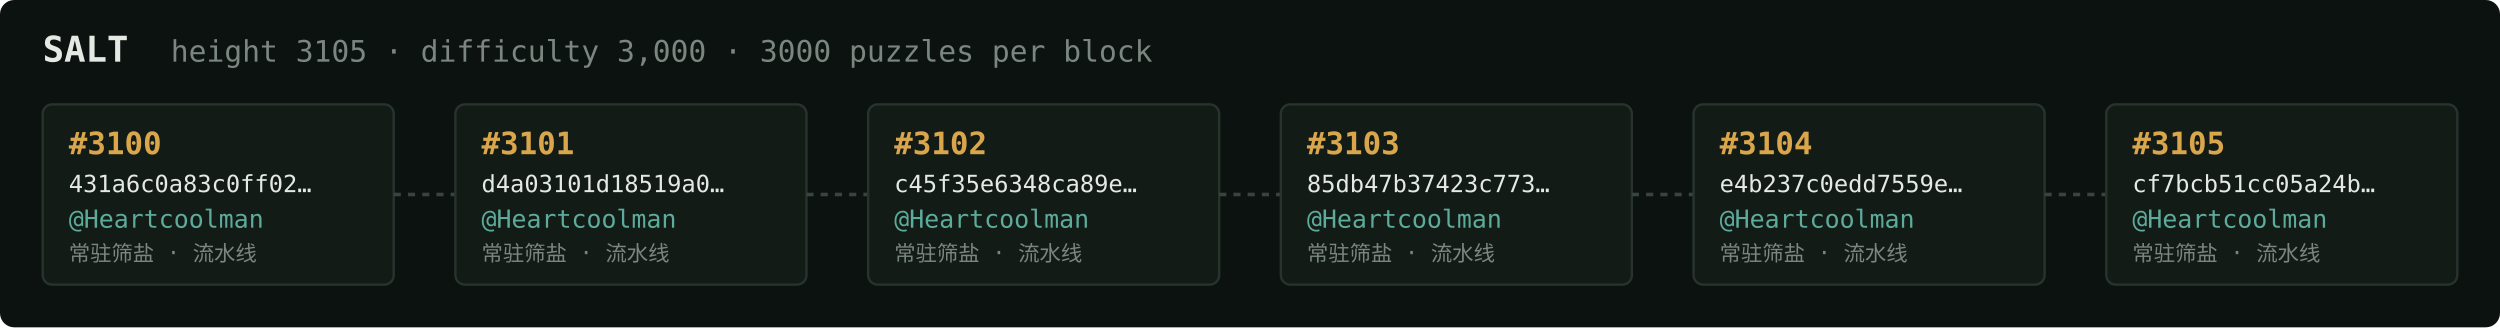
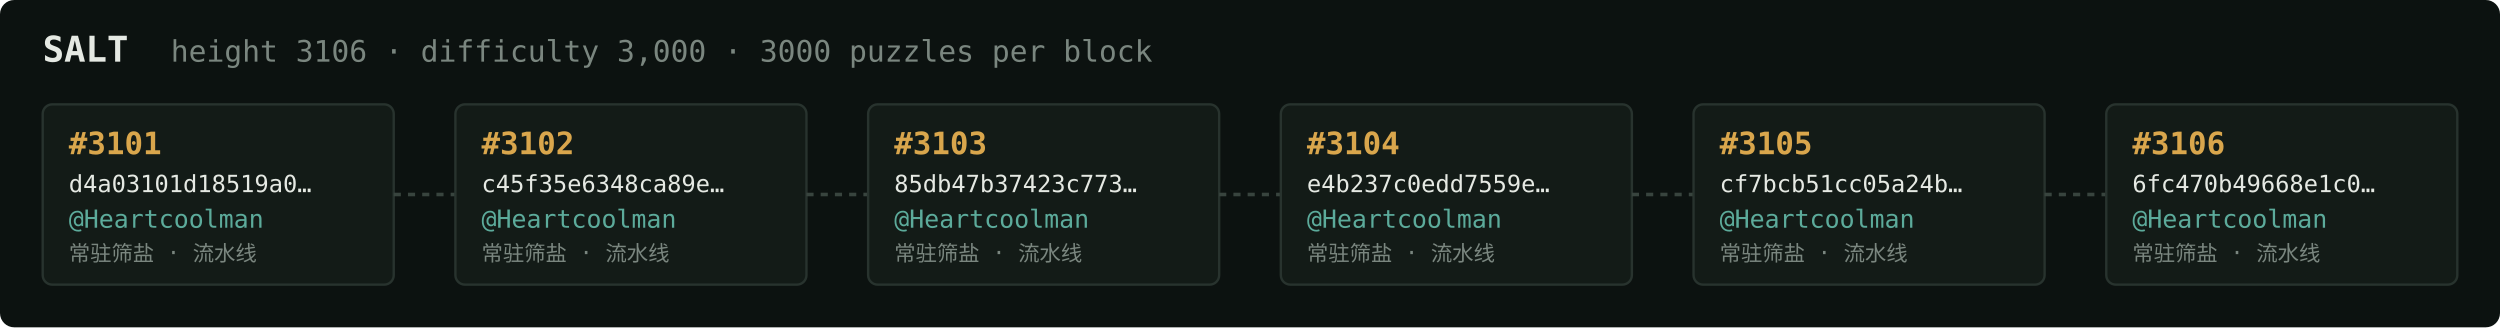
<svg xmlns="http://www.w3.org/2000/svg" width="1054" height="138" viewBox="0 0 1054 138" font-family="ui-monospace,SFMono-Regular,Menlo,monospace">
  <rect fill="#0c1210" width="1054" height="138" rx="6" />
  <text x="18" y="26" fill="#e5e9e3" font-size="15" font-weight="700">SALT</text>
-   <text x="72" y="26" fill="#7a867f" font-size="12.5">height 3105 · difficulty 3,000 · 3000 puzzles per block</text>
+   <text x="72" y="26" fill="#7a867f" font-size="12.5">height 3106 · difficulty 3,000 · 3000 puzzles per block</text>
  <rect x="18" y="44" width="148" height="76" rx="4" fill="#131b17" stroke="#28332e" stroke-width="1" />
-   <text x="29" y="65" fill="#d9a64c" font-size="13" font-weight="700">#3100</text>
-   <text x="29" y="81" fill="#e5e9e3" font-size="10">431a6c0a83c0ff02…</text>
+   <text x="29" y="65" fill="#d9a64c" font-size="13" font-weight="700">#3101</text>
+   <text x="29" y="81" fill="#e5e9e3" font-size="10">d4a03101d18519a0…</text>
  <text x="29" y="96" fill="#5cab9b" font-size="10.5">@Heartcoolman</text>
  <text x="29" y="110" fill="#7a867f" font-size="9">常驻筛盐 · 流水线</text>
  <line x1="166" y1="82.0" x2="192" y2="82.0" stroke="#38443e" stroke-width="1.5" stroke-dasharray="3 3" />
  <rect x="192" y="44" width="148" height="76" rx="4" fill="#131b17" stroke="#28332e" stroke-width="1" />
-   <text x="203" y="65" fill="#d9a64c" font-size="13" font-weight="700">#3101</text>
-   <text x="203" y="81" fill="#e5e9e3" font-size="10">d4a03101d18519a0…</text>
+   <text x="203" y="65" fill="#d9a64c" font-size="13" font-weight="700">#3102</text>
+   <text x="203" y="81" fill="#e5e9e3" font-size="10">c45f35e6348ca89e…</text>
  <text x="203" y="96" fill="#5cab9b" font-size="10.5">@Heartcoolman</text>
  <text x="203" y="110" fill="#7a867f" font-size="9">常驻筛盐 · 流水线</text>
  <line x1="340" y1="82.0" x2="366" y2="82.0" stroke="#38443e" stroke-width="1.5" stroke-dasharray="3 3" />
  <rect x="366" y="44" width="148" height="76" rx="4" fill="#131b17" stroke="#28332e" stroke-width="1" />
-   <text x="377" y="65" fill="#d9a64c" font-size="13" font-weight="700">#3102</text>
-   <text x="377" y="81" fill="#e5e9e3" font-size="10">c45f35e6348ca89e…</text>
+   <text x="377" y="65" fill="#d9a64c" font-size="13" font-weight="700">#3103</text>
+   <text x="377" y="81" fill="#e5e9e3" font-size="10">85db47b37423c773…</text>
  <text x="377" y="96" fill="#5cab9b" font-size="10.5">@Heartcoolman</text>
  <text x="377" y="110" fill="#7a867f" font-size="9">常驻筛盐 · 流水线</text>
  <line x1="514" y1="82.0" x2="540" y2="82.0" stroke="#38443e" stroke-width="1.5" stroke-dasharray="3 3" />
  <rect x="540" y="44" width="148" height="76" rx="4" fill="#131b17" stroke="#28332e" stroke-width="1" />
-   <text x="551" y="65" fill="#d9a64c" font-size="13" font-weight="700">#3103</text>
-   <text x="551" y="81" fill="#e5e9e3" font-size="10">85db47b37423c773…</text>
+   <text x="551" y="65" fill="#d9a64c" font-size="13" font-weight="700">#3104</text>
+   <text x="551" y="81" fill="#e5e9e3" font-size="10">e4b237c0edd7559e…</text>
  <text x="551" y="96" fill="#5cab9b" font-size="10.5">@Heartcoolman</text>
  <text x="551" y="110" fill="#7a867f" font-size="9">常驻筛盐 · 流水线</text>
  <line x1="688" y1="82.0" x2="714" y2="82.0" stroke="#38443e" stroke-width="1.5" stroke-dasharray="3 3" />
  <rect x="714" y="44" width="148" height="76" rx="4" fill="#131b17" stroke="#28332e" stroke-width="1" />
-   <text x="725" y="65" fill="#d9a64c" font-size="13" font-weight="700">#3104</text>
-   <text x="725" y="81" fill="#e5e9e3" font-size="10">e4b237c0edd7559e…</text>
+   <text x="725" y="65" fill="#d9a64c" font-size="13" font-weight="700">#3105</text>
+   <text x="725" y="81" fill="#e5e9e3" font-size="10">cf7bcb51cc05a24b…</text>
  <text x="725" y="96" fill="#5cab9b" font-size="10.5">@Heartcoolman</text>
  <text x="725" y="110" fill="#7a867f" font-size="9">常驻筛盐 · 流水线</text>
  <line x1="862" y1="82.0" x2="888" y2="82.0" stroke="#38443e" stroke-width="1.5" stroke-dasharray="3 3" />
  <rect x="888" y="44" width="148" height="76" rx="4" fill="#131b17" stroke="#28332e" stroke-width="1" />
-   <text x="899" y="65" fill="#d9a64c" font-size="13" font-weight="700">#3105</text>
-   <text x="899" y="81" fill="#e5e9e3" font-size="10">cf7bcb51cc05a24b…</text>
+   <text x="899" y="65" fill="#d9a64c" font-size="13" font-weight="700">#3106</text>
+   <text x="899" y="81" fill="#e5e9e3" font-size="10">6fc470b49668e1c0…</text>
  <text x="899" y="96" fill="#5cab9b" font-size="10.5">@Heartcoolman</text>
  <text x="899" y="110" fill="#7a867f" font-size="9">常驻筛盐 · 流水线</text>
</svg>
